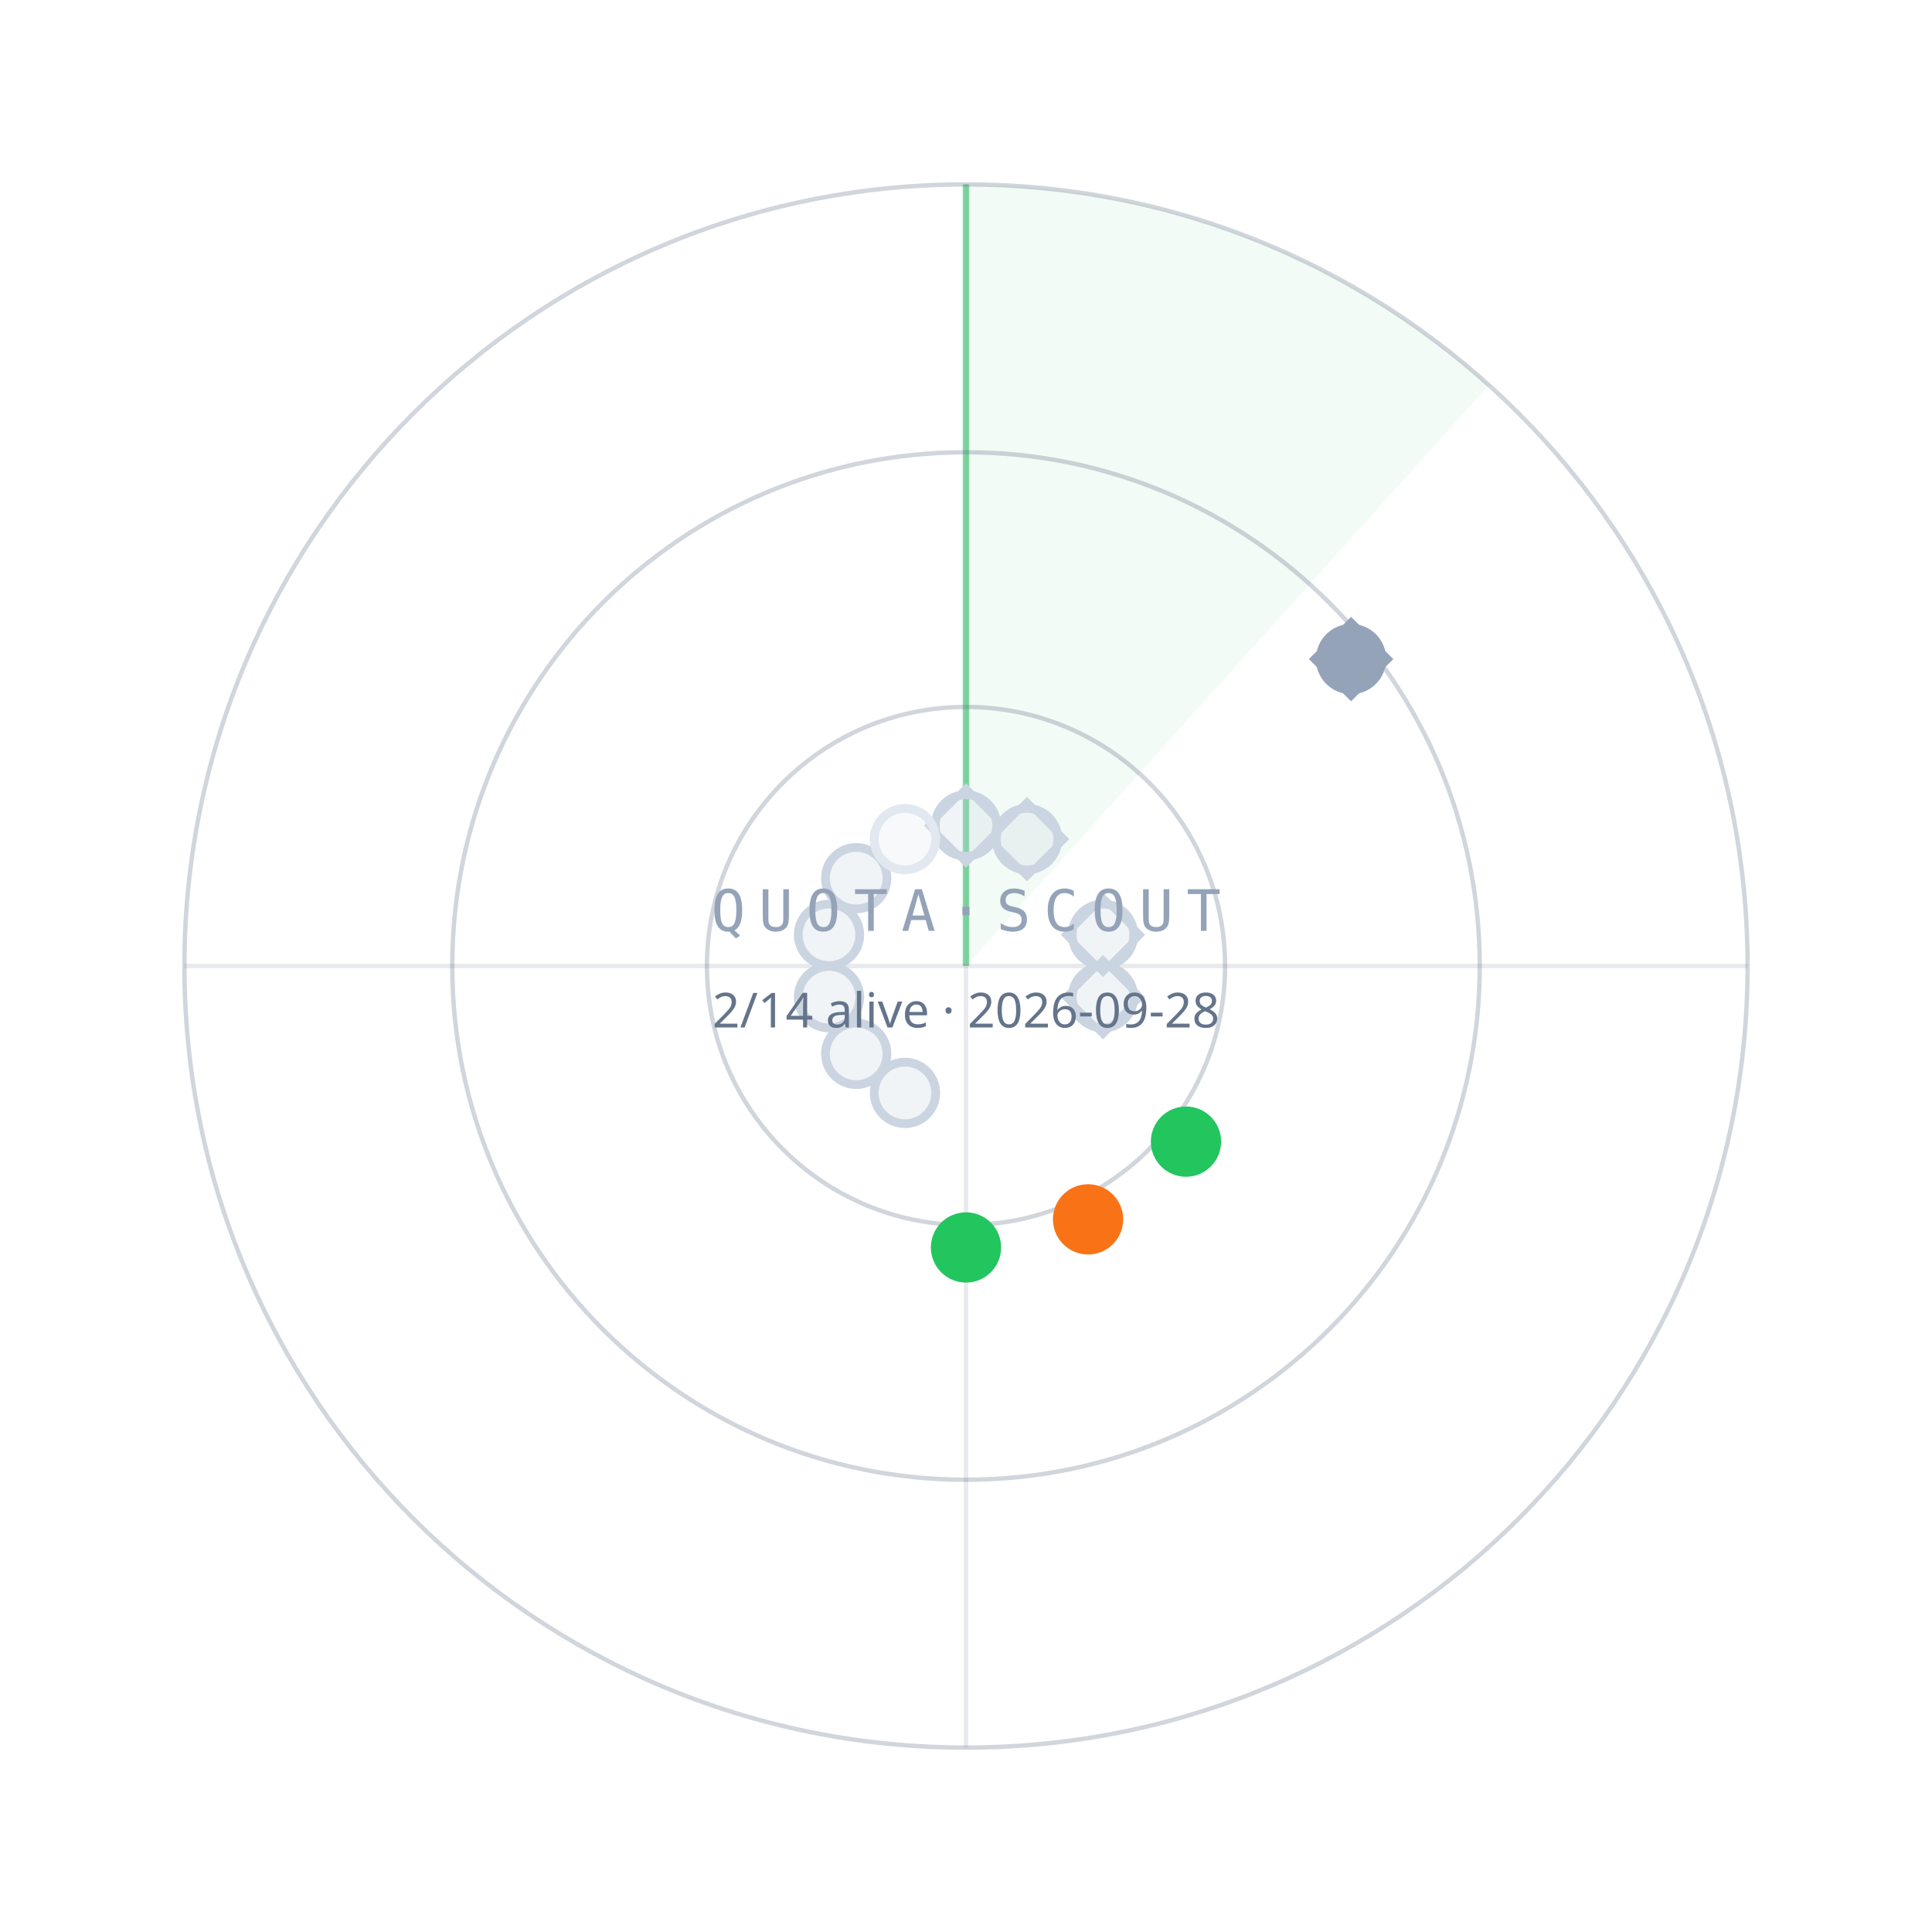
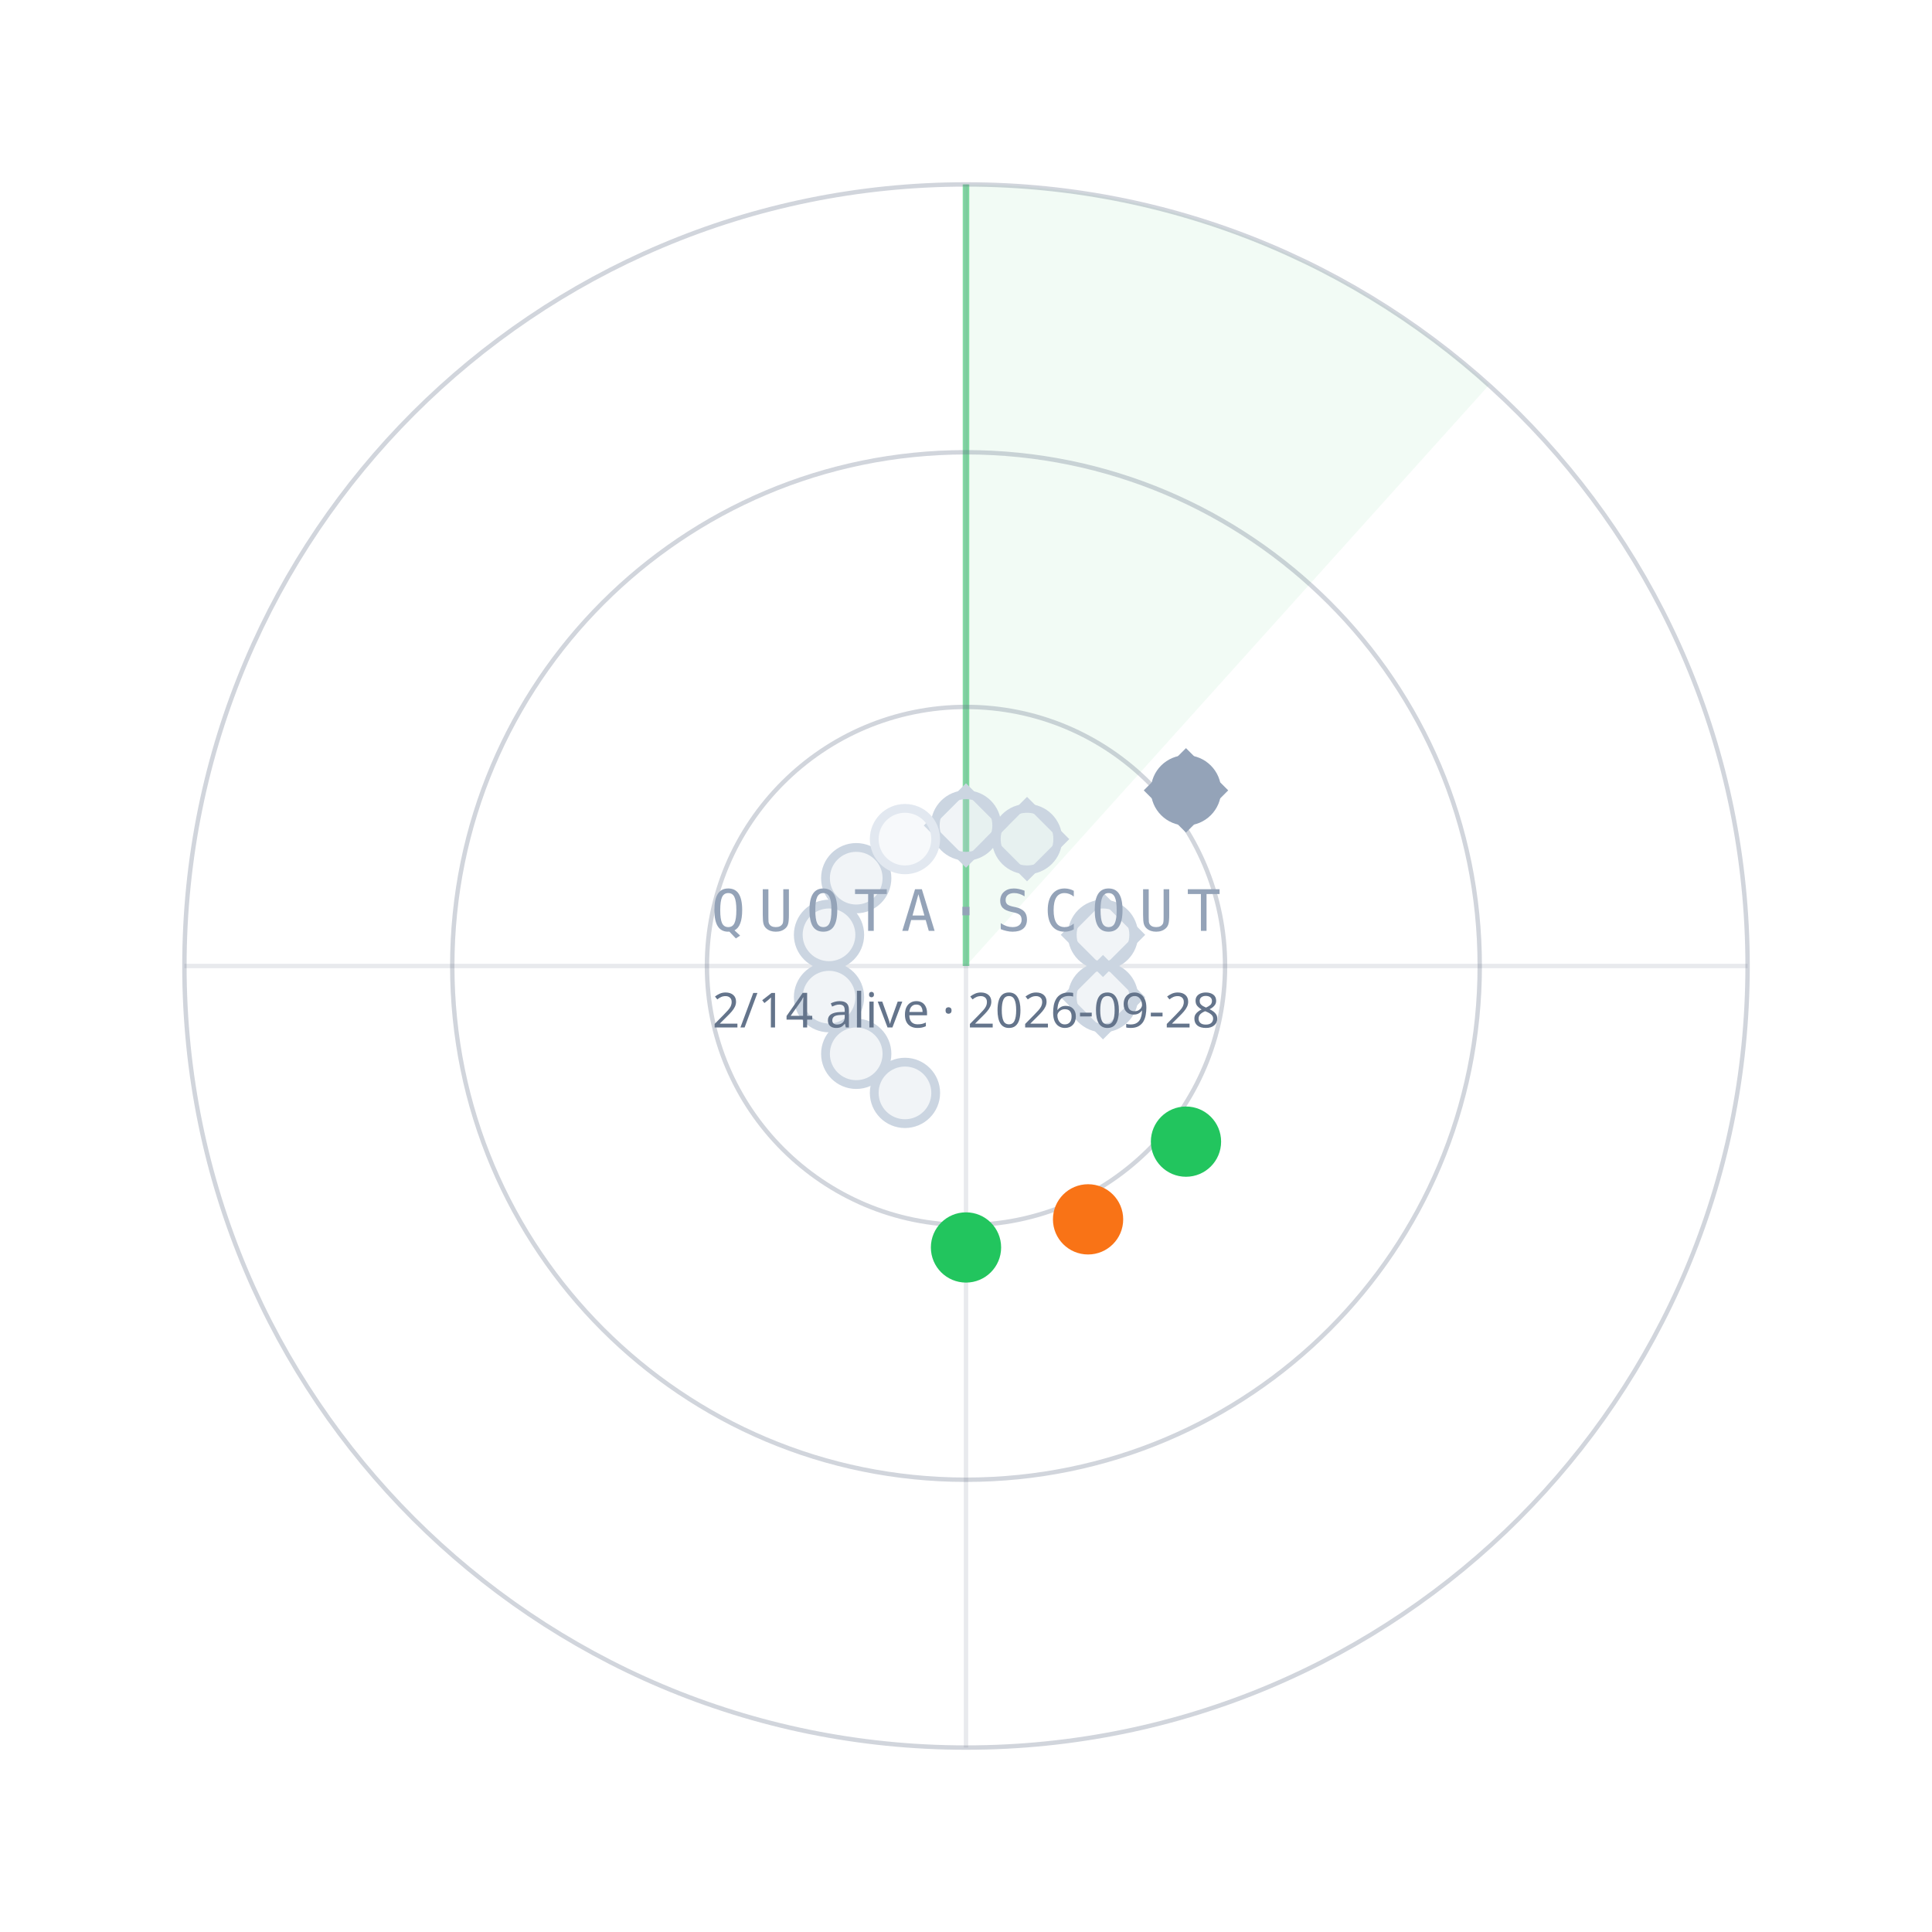
<svg xmlns="http://www.w3.org/2000/svg" width="440" height="440" viewBox="0 0 440 440">
  <path d="M220.0,220.0 L220.0,42.0 A178,178 0 0 1 339.1,87.7 Z" fill="#22C55E" fill-opacity="0.06" />
  <line x1="220.0" y1="220.0" x2="220.0" y2="42.0" stroke="#22C55E" stroke-opacity="0.55" stroke-width="1.5" />
  <circle cx="220.0" cy="220.0" r="59" fill="none" stroke="#64748B" stroke-opacity="0.30" />
  <circle cx="220.0" cy="220.0" r="117" fill="none" stroke="#64748B" stroke-opacity="0.30" />
  <circle cx="220.0" cy="220.0" r="178" fill="none" stroke="#64748B" stroke-opacity="0.30" />
  <line x1="42.0" y1="220.0" x2="398.0" y2="220.0" stroke="#64748B" stroke-opacity="0.15" />
  <line x1="220.0" y1="42.0" x2="220.0" y2="398.0" stroke="#64748B" stroke-opacity="0.15" />
  <circle cx="220.0" cy="188.0" r="7" fill="#CBD5E1" fill-opacity="0.25" stroke="#CBD5E1" stroke-width="2" />
  <rect x="-6" y="-6" width="12" height="12" transform="translate(220.0,188.0) rotate(45)" fill="none" stroke="#CBD5E1" stroke-width="1.6" />
  <circle cx="233.9" cy="191.1" r="7" fill="#CBD5E1" fill-opacity="0.25" stroke="#CBD5E1" stroke-width="2" />
  <rect x="-6" y="-6" width="12" height="12" transform="translate(233.9,191.1) rotate(45)" fill="none" stroke="#CBD5E1" stroke-width="1.6" />
-   <circle cx="307.7" cy="150.1" r="7" fill="#94A3B8" fill-opacity="1" stroke="#94A3B8" stroke-width="2" />
-   <rect x="-6" y="-6" width="12" height="12" transform="translate(307.7,150.1) rotate(45)" fill="none" stroke="#94A3B8" stroke-width="1.6" />
+   <circle cx="270.1" cy="180.0" r="7" fill="#94A3B8" fill-opacity="1" stroke="#94A3B8" stroke-width="2" />
+   <rect x="-6" y="-6" width="12" height="12" transform="translate(270.1,180.0) rotate(45)" fill="none" stroke="#94A3B8" stroke-width="1.6" />
  <circle cx="251.2" cy="212.9" r="7" fill="#CBD5E1" fill-opacity="0.25" stroke="#CBD5E1" stroke-width="2" />
  <rect x="-6" y="-6" width="12" height="12" transform="translate(251.2,212.9) rotate(45)" fill="none" stroke="#CBD5E1" stroke-width="1.6" />
  <circle cx="251.2" cy="227.1" r="7" fill="#CBD5E1" fill-opacity="0.25" stroke="#CBD5E1" stroke-width="2" />
  <rect x="-6" y="-6" width="12" height="12" transform="translate(251.2,227.1) rotate(45)" fill="none" stroke="#CBD5E1" stroke-width="1.6" />
  <circle cx="270.1" cy="260.0" r="7" fill="#22C55E" fill-opacity="1" stroke="#22C55E" stroke-width="2" />
  <circle cx="247.8" cy="277.7" r="7" fill="#F97316" fill-opacity="1" stroke="#F97316" stroke-width="2" />
  <circle cx="220.0" cy="284.1" r="7" fill="#22C55E" fill-opacity="1" stroke="#22C55E" stroke-width="2" />
  <circle cx="206.1" cy="248.9" r="7" fill="#CBD5E1" fill-opacity="0.25" stroke="#CBD5E1" stroke-width="2" />
  <circle cx="195.0" cy="240.0" r="7" fill="#CBD5E1" fill-opacity="0.25" stroke="#CBD5E1" stroke-width="2" />
  <circle cx="188.8" cy="227.1" r="7" fill="#CBD5E1" fill-opacity="0.25" stroke="#CBD5E1" stroke-width="2" />
  <circle cx="188.8" cy="212.9" r="7" fill="#CBD5E1" fill-opacity="0.25" stroke="#CBD5E1" stroke-width="2" />
  <circle cx="195.0" cy="200.0" r="7" fill="#CBD5E1" fill-opacity="0.25" stroke="#CBD5E1" stroke-width="2" />
  <circle cx="206.1" cy="191.1" r="7" fill="#E2E8F0" fill-opacity="0.25" stroke="#E2E8F0" stroke-width="2" />
  <text x="220.0" y="212.0" text-anchor="middle" font-family="ui-monospace,Menlo,monospace" font-size="13" letter-spacing="3" fill="#94A3B8">QUOTA·SCOUT</text>
  <text x="220.0" y="234.0" text-anchor="middle" font-family="sans-serif" font-size="11" fill="#64748B">2/14 alive · 2026-09-28</text>
</svg>
